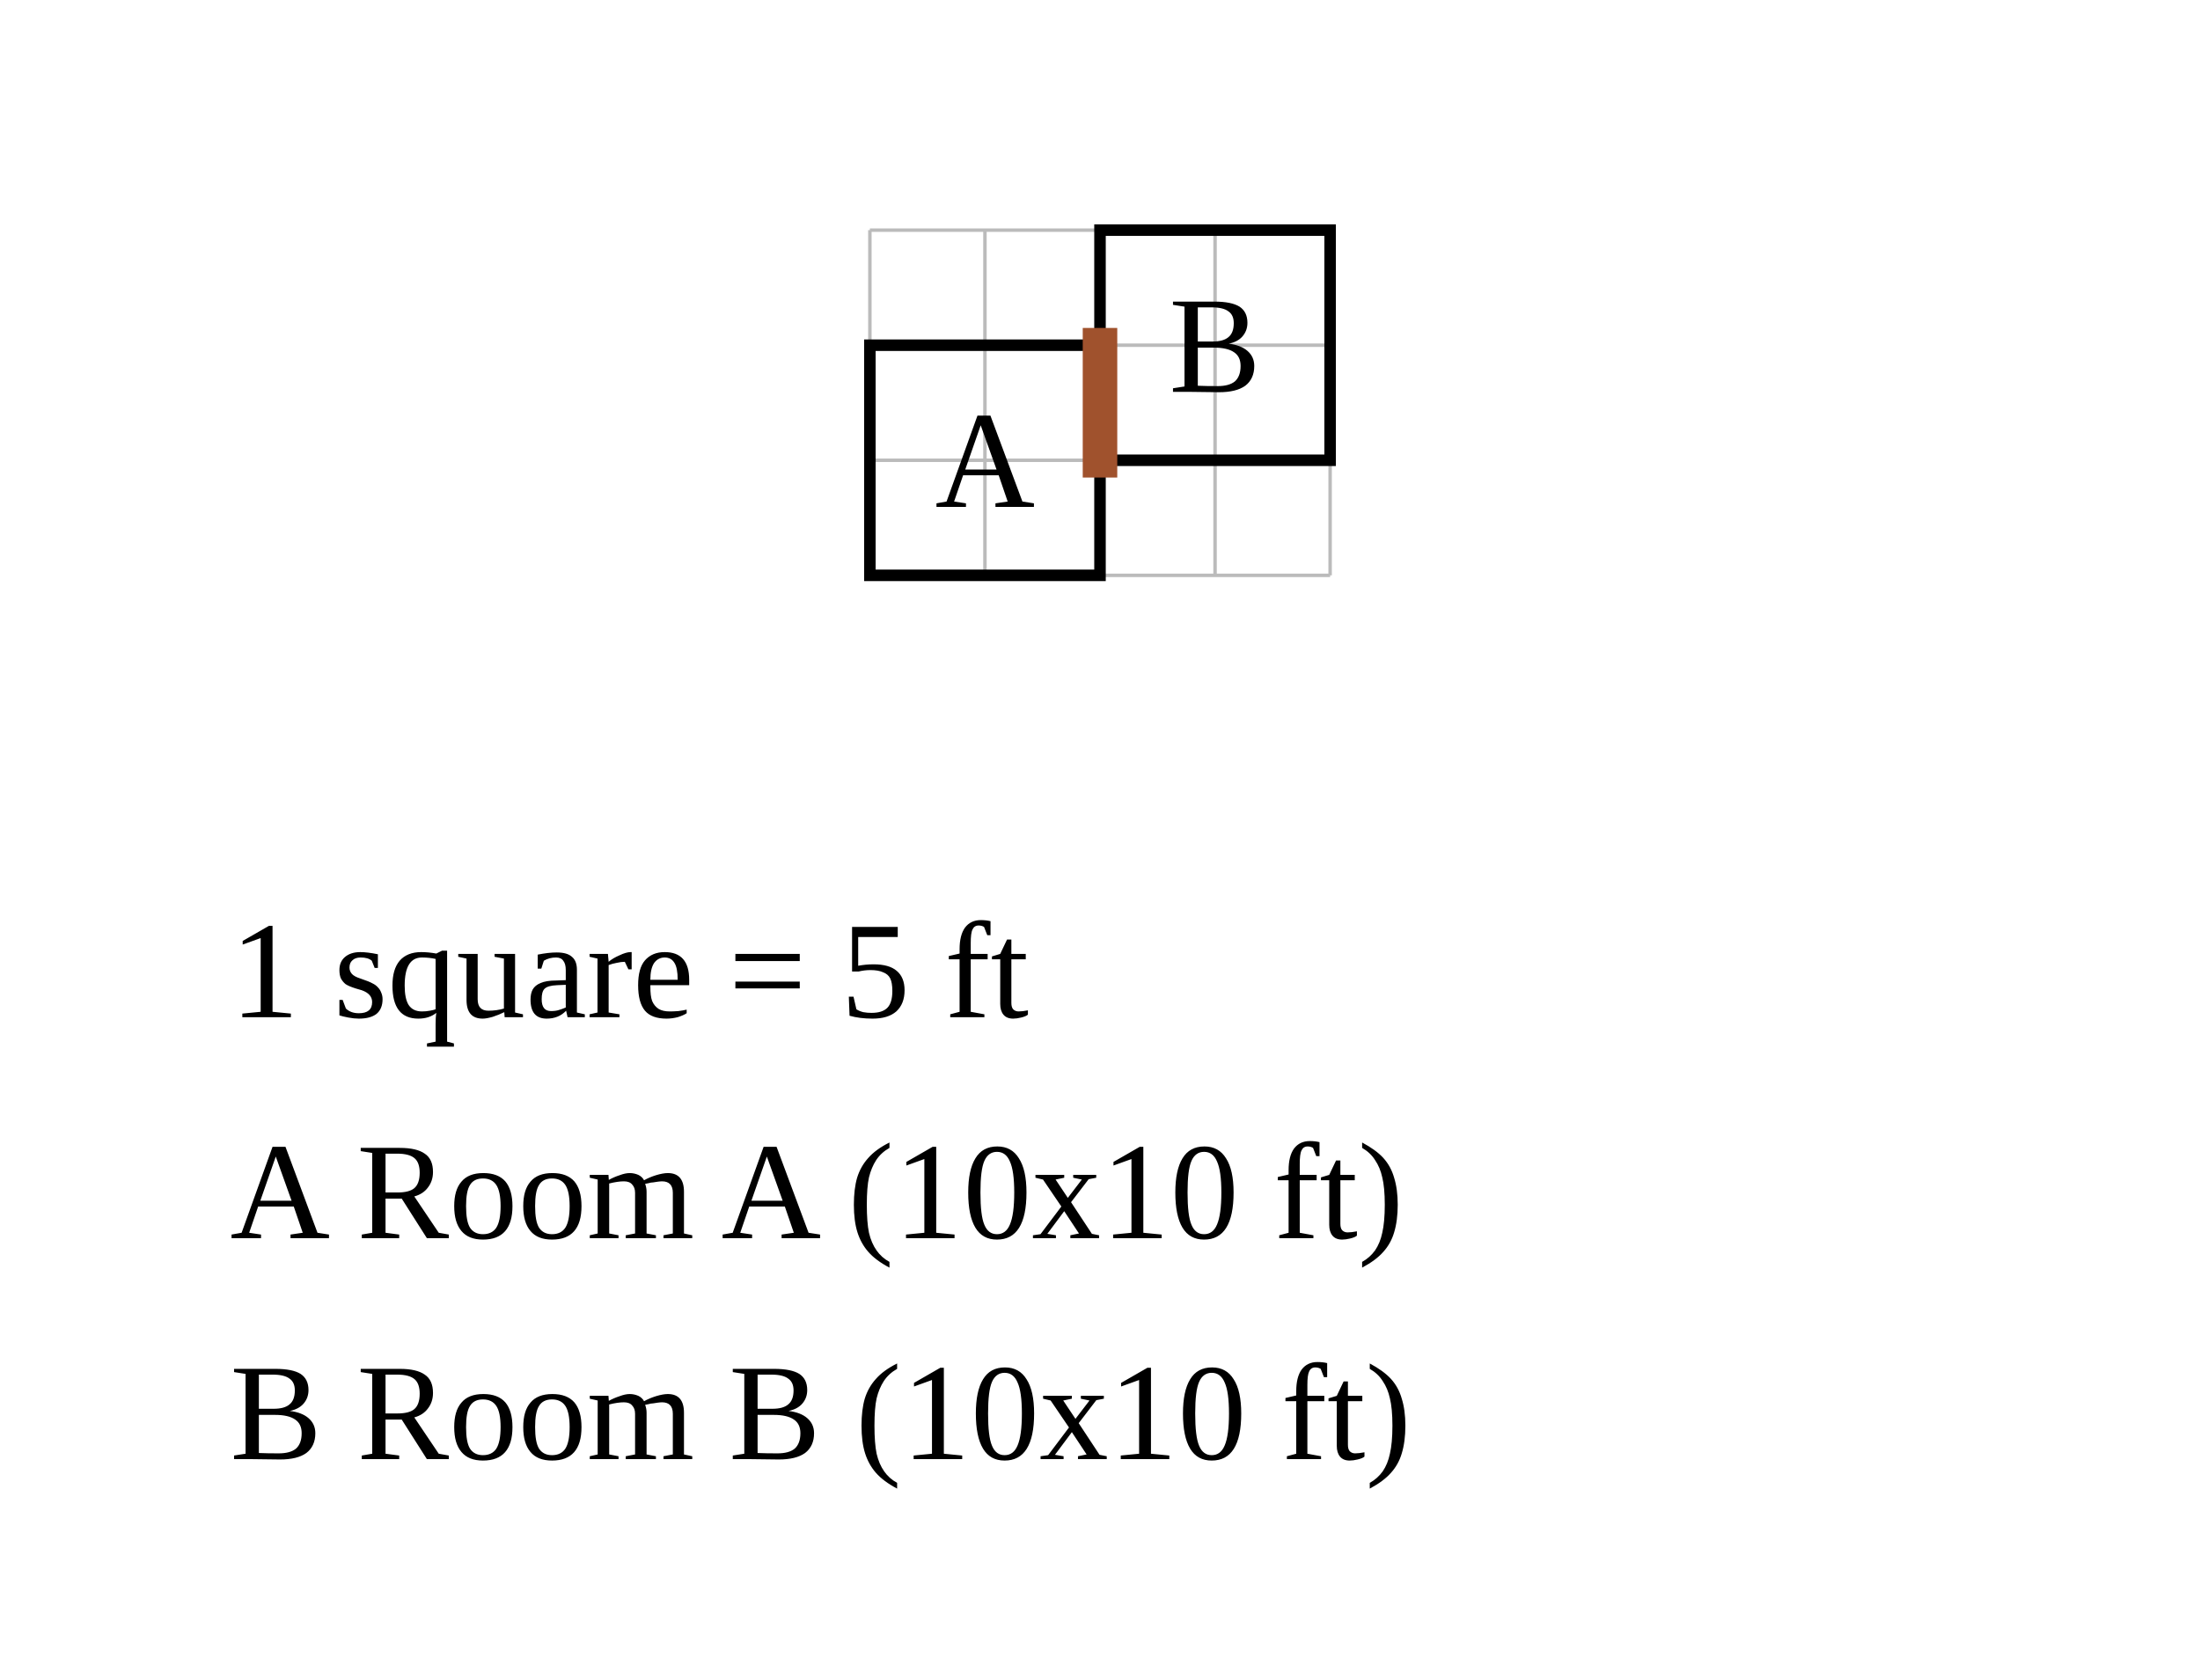
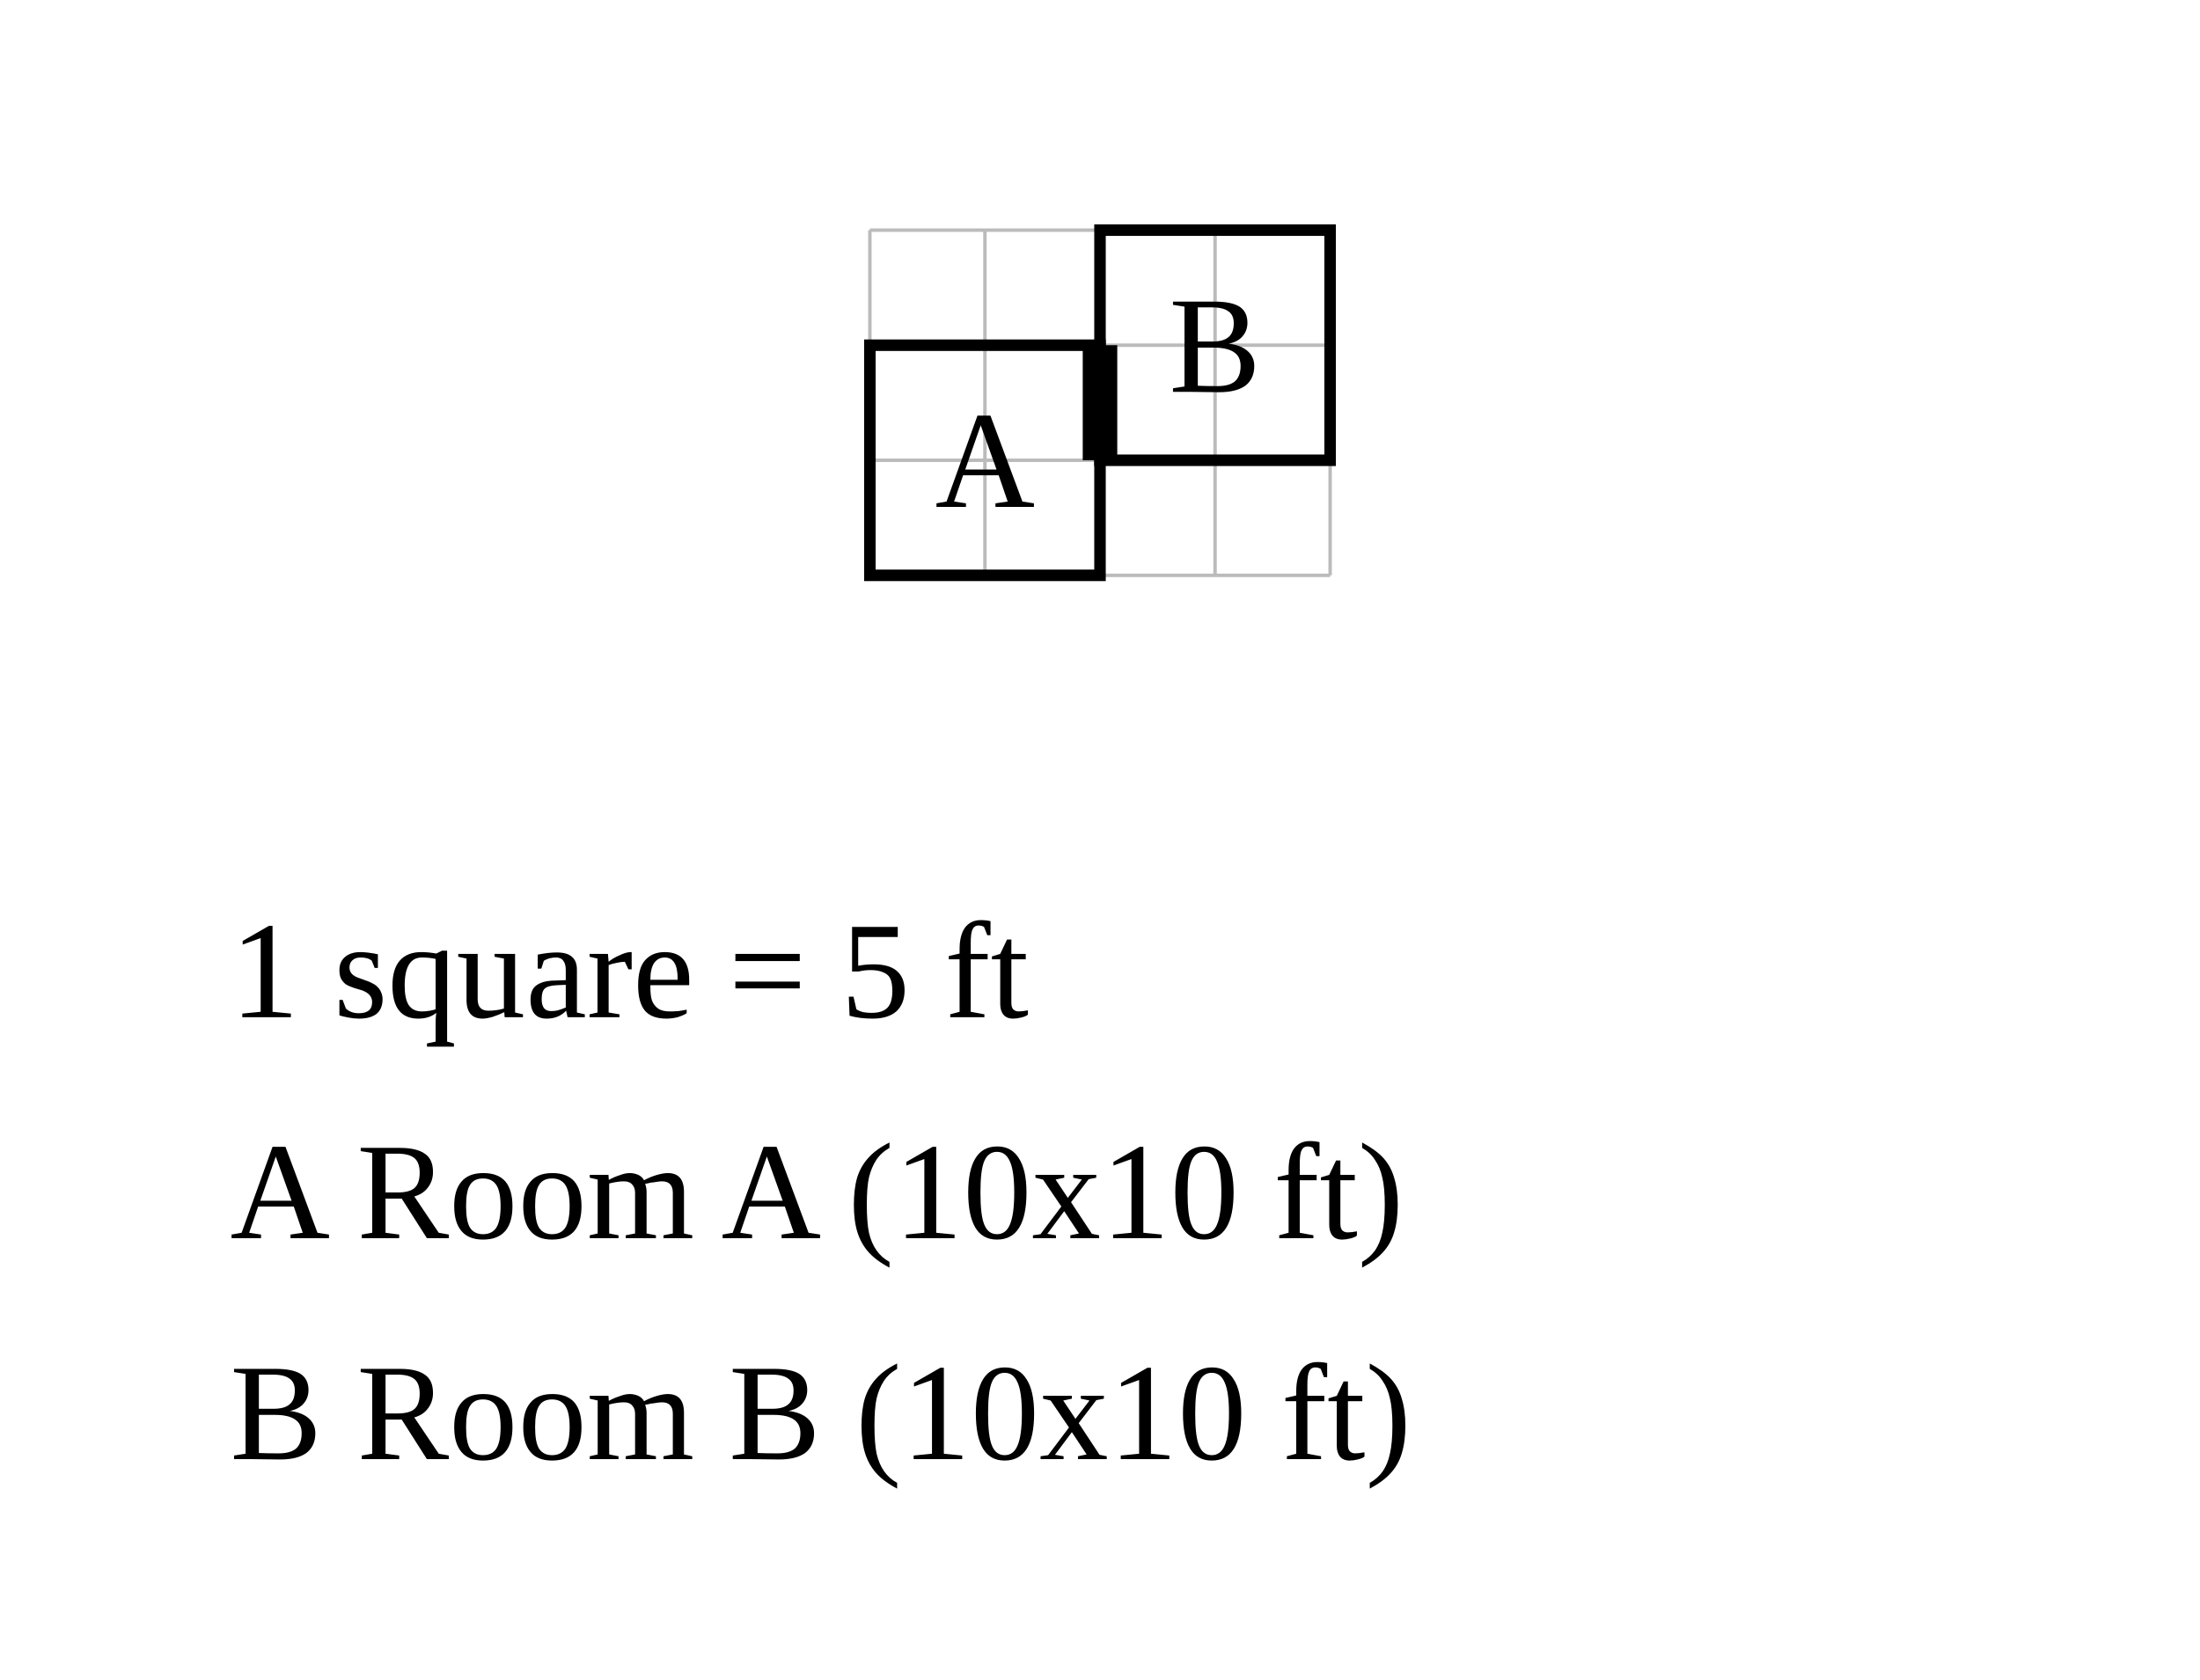
<svg xmlns="http://www.w3.org/2000/svg" width="956" height="730" viewBox="-37.8 -15 95.6 73">
  <rect x="-37.8" y="-15" width="95.6" height="73" fill="white" />
  <g stroke="#bbb" stroke-width="0.15">
    <line x1="0" y1="-5" x2="0" y2="10" />
    <line x1="5" y1="-5" x2="5" y2="10" />
    <line x1="10" y1="-5" x2="10" y2="10" />
    <line x1="15" y1="-5" x2="15" y2="10" />
    <line x1="20" y1="-5" x2="20" y2="10" />
    <line x1="0" y1="-5" x2="20" y2="-5" />
    <line x1="0" y1="0" x2="20" y2="0" />
    <line x1="0" y1="5" x2="20" y2="5" />
    <line x1="0" y1="10" x2="20" y2="10" />
  </g>
  <rect data-room="a" x="0" y="0" width="10" height="10" fill="none" stroke="black" stroke-width="0.5" />
  <text data-room="a" x="5" y="5" text-anchor="middle" dominant-baseline="central" font-size="6">A</text>
  <rect data-room="b" x="10" y="-5" width="10" height="10" fill="none" stroke="black" stroke-width="0.5" />
  <text data-room="b" x="15" y="0" text-anchor="middle" dominant-baseline="central" font-size="6">B</text>
-   <line class="door" x1="10" y1="0" x2="10" y2="5" stroke="#a0522d" stroke-width="1.5" stroke-linecap="square" />
+   <line class="door" x1="10" y1="0" x2="10" y2="5" stroke="black" stroke-width="1.5" />
  <text class="scale" x="-27.8" y="29.2" font-size="6">1 square = 5 ft</text>
  <text class="key" x="-27.8" y="38.8" font-size="6">A  Room A  (10x10 ft)</text>
  <text class="key" x="-27.8" y="48.4" font-size="6">B  Room B  (10x10 ft)</text>
</svg>
